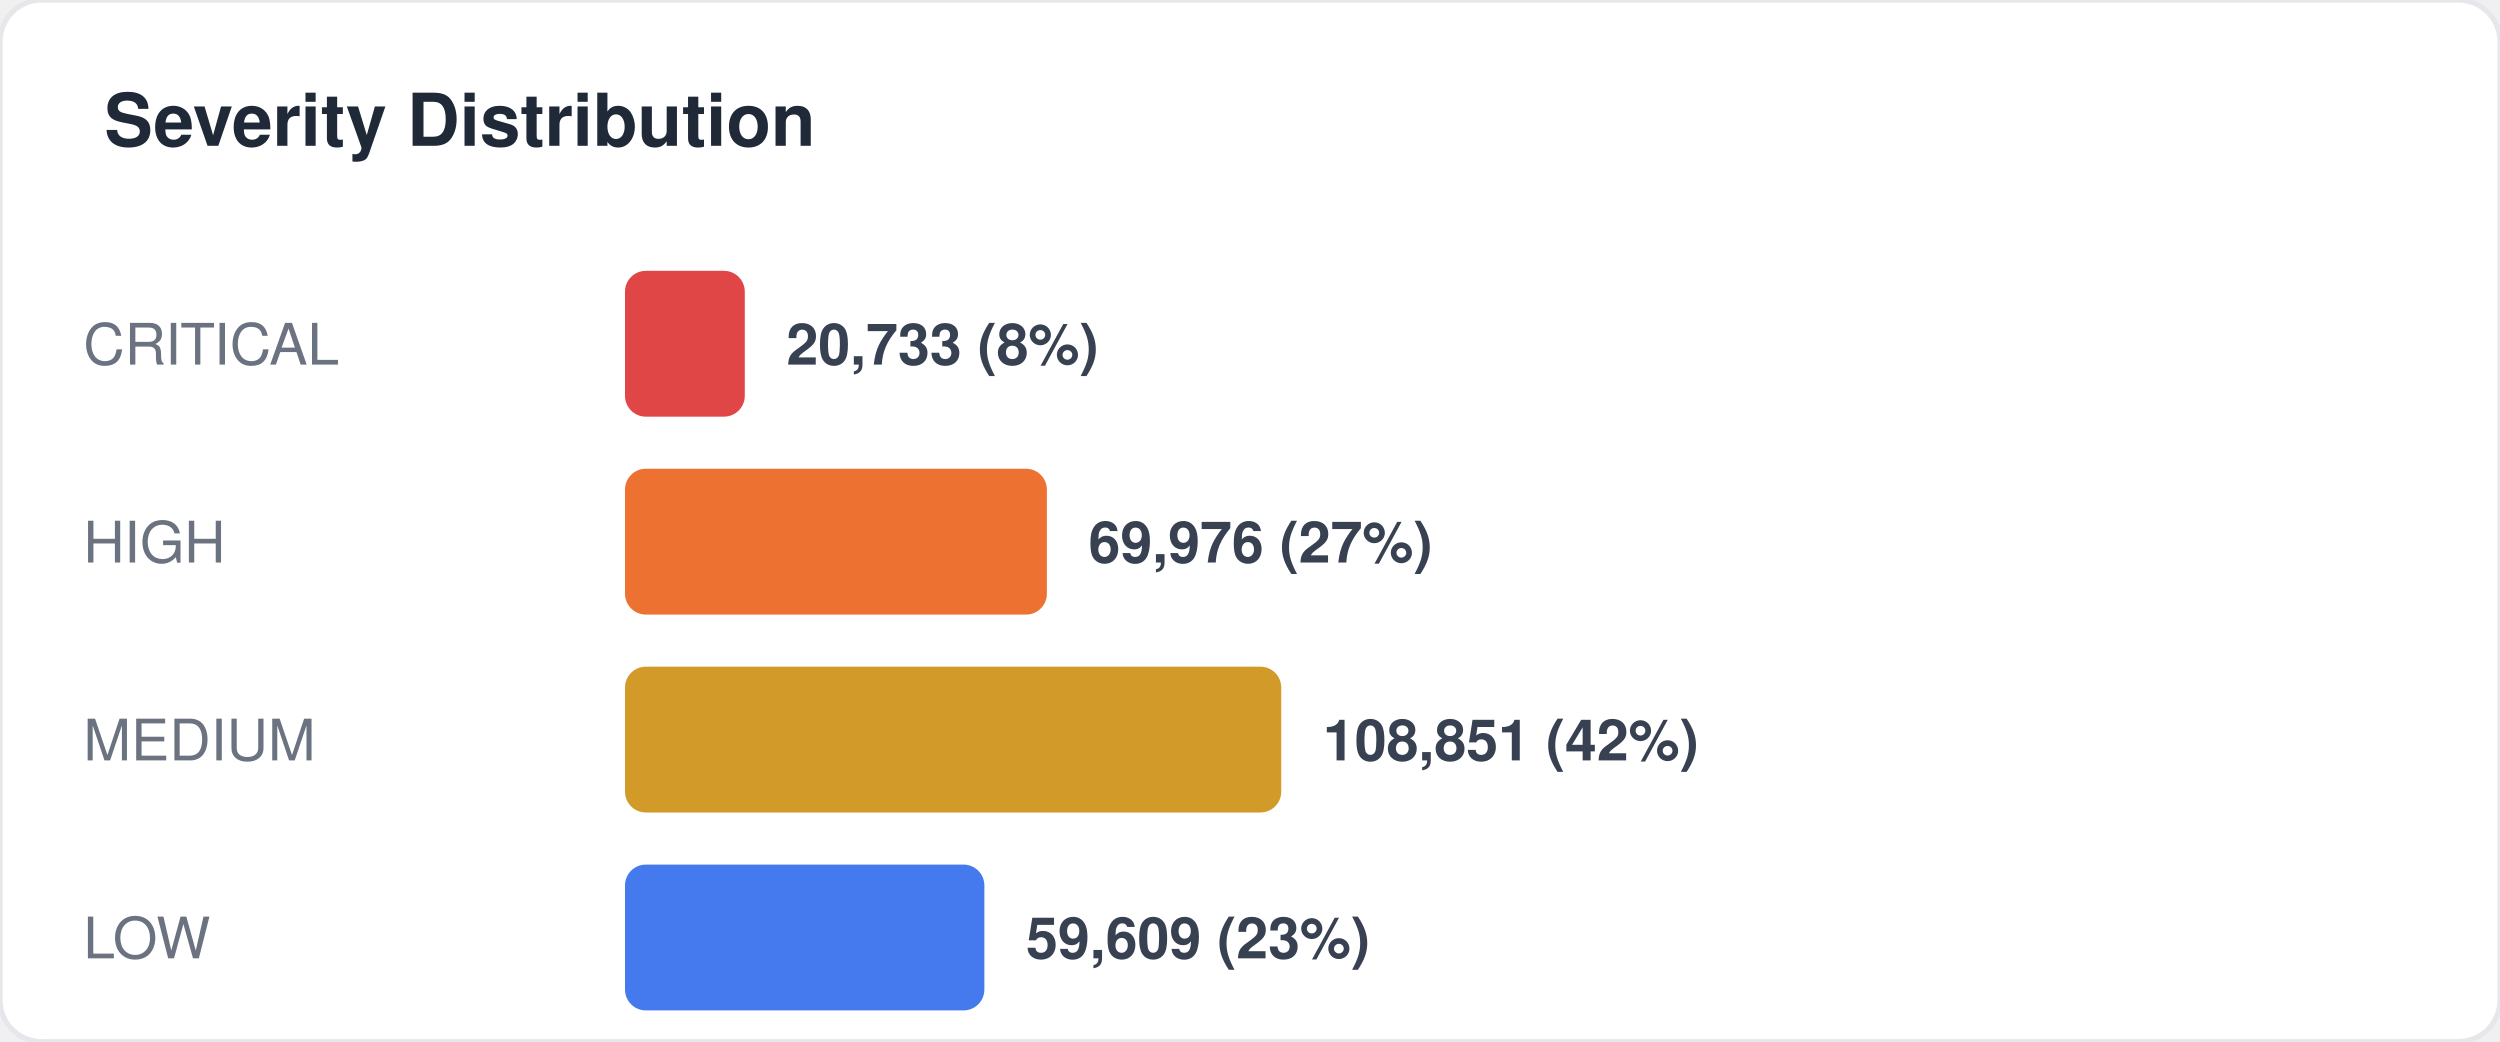
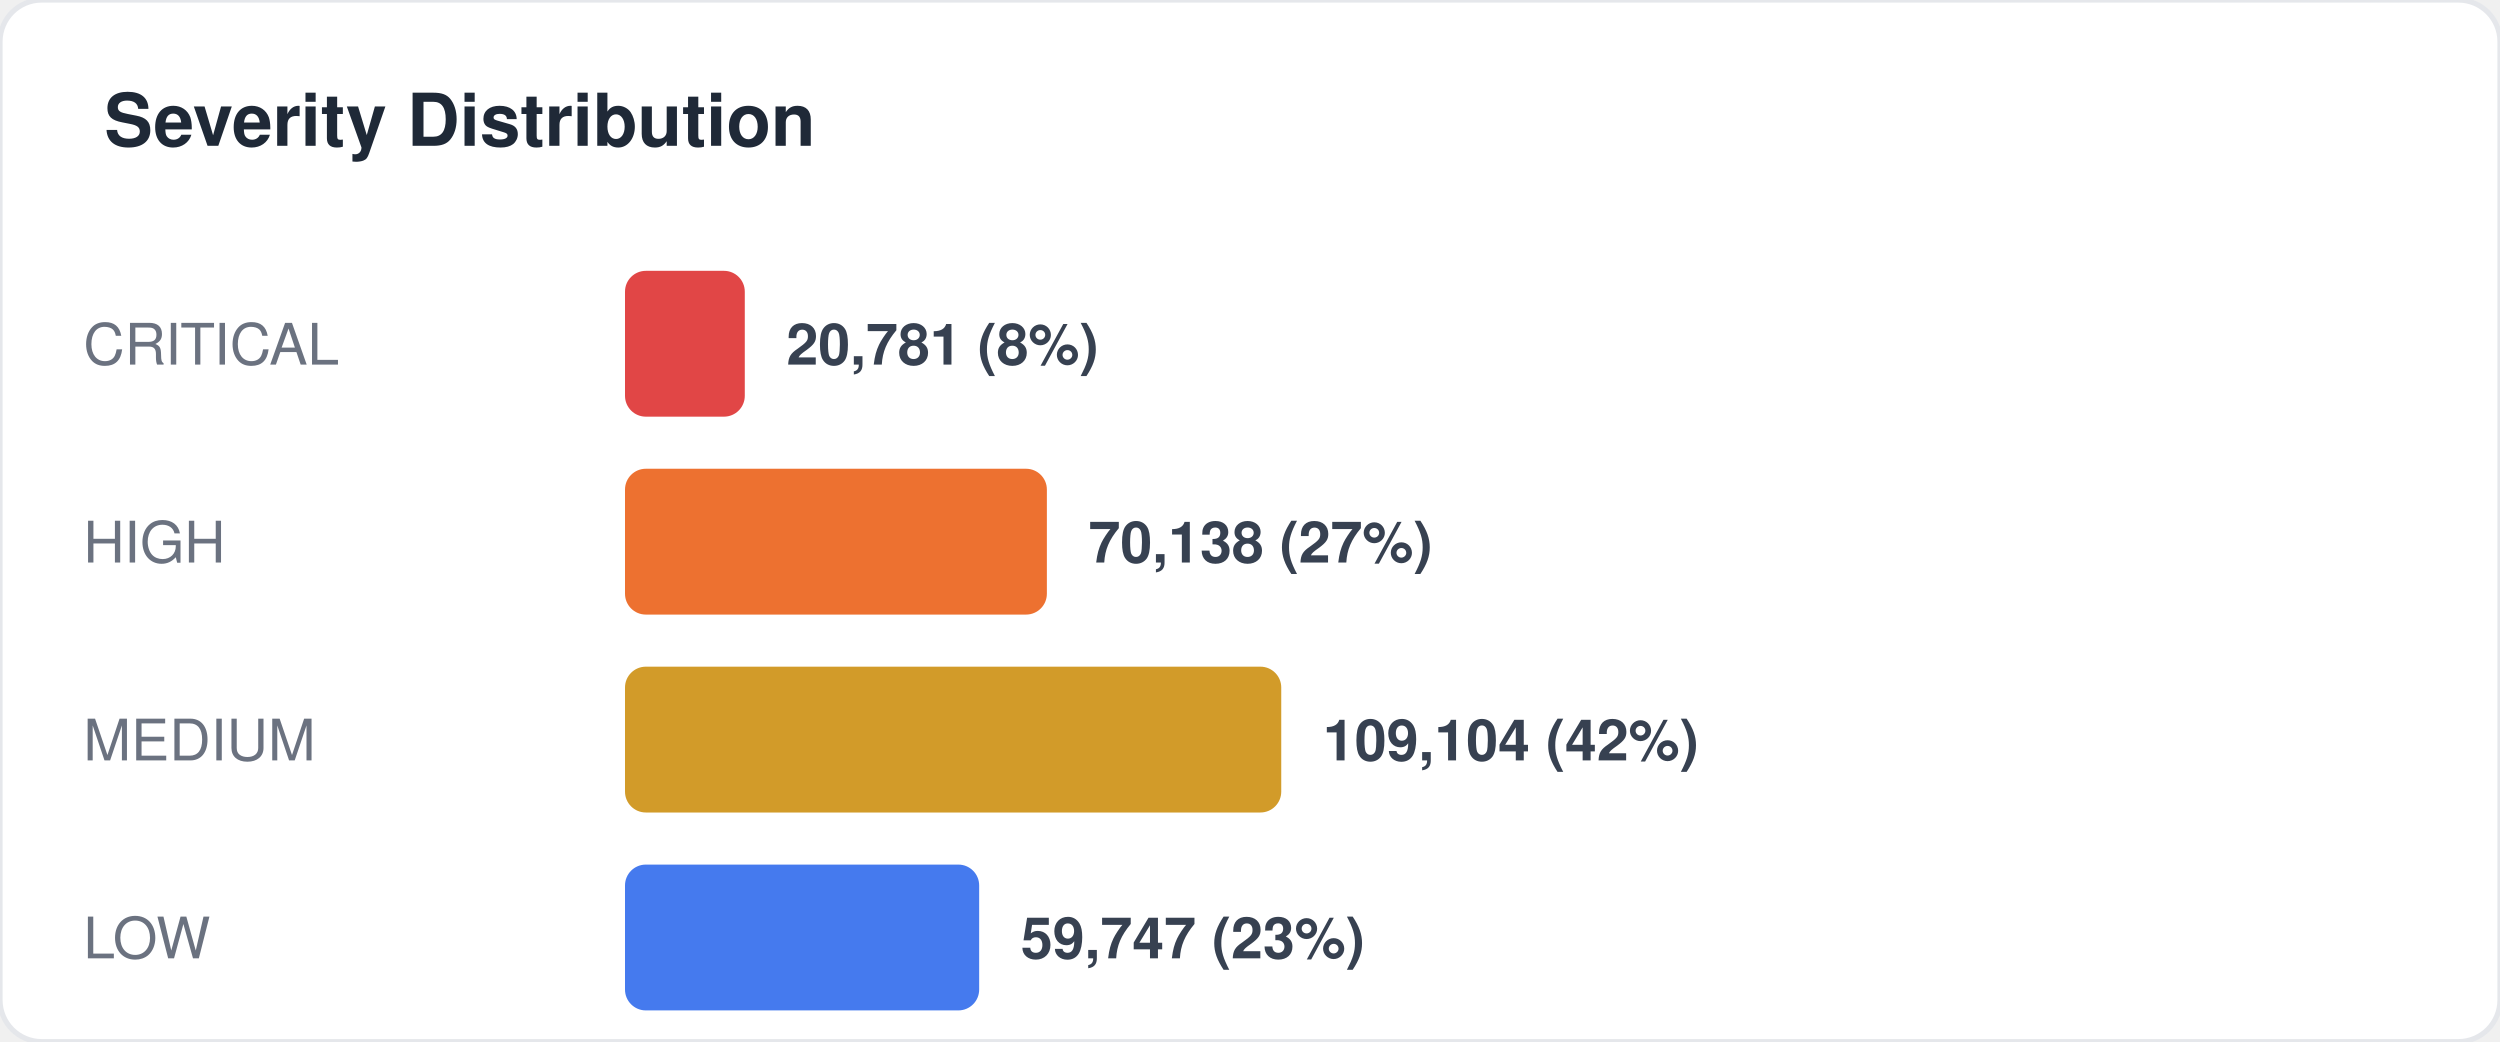
<svg xmlns="http://www.w3.org/2000/svg" width="480" height="200" viewBox="0 0 480 200" fill="none">
  <style>
  text { font-family: -apple-system, BlinkMacSystemFont, "Segoe UI", Helvetica, Arial, sans-serif; }
  .title { font-size: 14px; font-weight: 700; fill: #1f2937; }
  .label { font-size: 11px; fill: #6b7280; }
  .value { font-size: 11px; font-weight: 600; fill: #374151; }
  .big-number { font-size: 28px; font-weight: 800; fill: #111827; }
  .sub { font-size: 10px; fill: #9ca3af; }
</style>
  <rect width="480" height="200" rx="8" fill="#ffffff" stroke="#e5e7eb" stroke-width="1" />
  <text x="20" y="28" class="title">Severity Distribution</text>
  <text x="16" y="70" class="label">CRITICAL</text>
  <rect x="120" y="52" width="23" height="28" rx="4" fill="#dc2626" opacity="0.85" />
-   <text x="151" y="70" class="value">20,733 (8%)</text>
+   <text x="151" y="70" class="value">20,781 (8%)</text>
  <text x="16" y="108" class="label">HIGH</text>
  <rect x="120" y="90" width="81" height="28" rx="4" fill="#ea580c" opacity="0.85" />
-   <text x="209" y="108" class="value">69,976 (27%)</text>
+   <text x="209" y="108" class="value">70,138 (27%)</text>
  <text x="16" y="146" class="label">MEDIUM</text>
  <rect x="120" y="128" width="126" height="28" rx="4" fill="#ca8a04" opacity="0.85" />
-   <text x="254" y="146" class="value">108,851 (42%)</text>
+   <text x="254" y="146" class="value">109,104 (42%)</text>
  <text x="16" y="184" class="label">LOW</text>
-   <rect x="120" y="166" width="69" height="28" rx="4" fill="#2563eb" opacity="0.85" />
-   <text x="197" y="184" class="value">59,609 (23%)</text>
+   <rect x="120" y="166" width="68" height="28" rx="4" fill="#2563eb" opacity="0.85" />
+   <text x="196" y="184" class="value">59,747 (23%)</text>
</svg>
